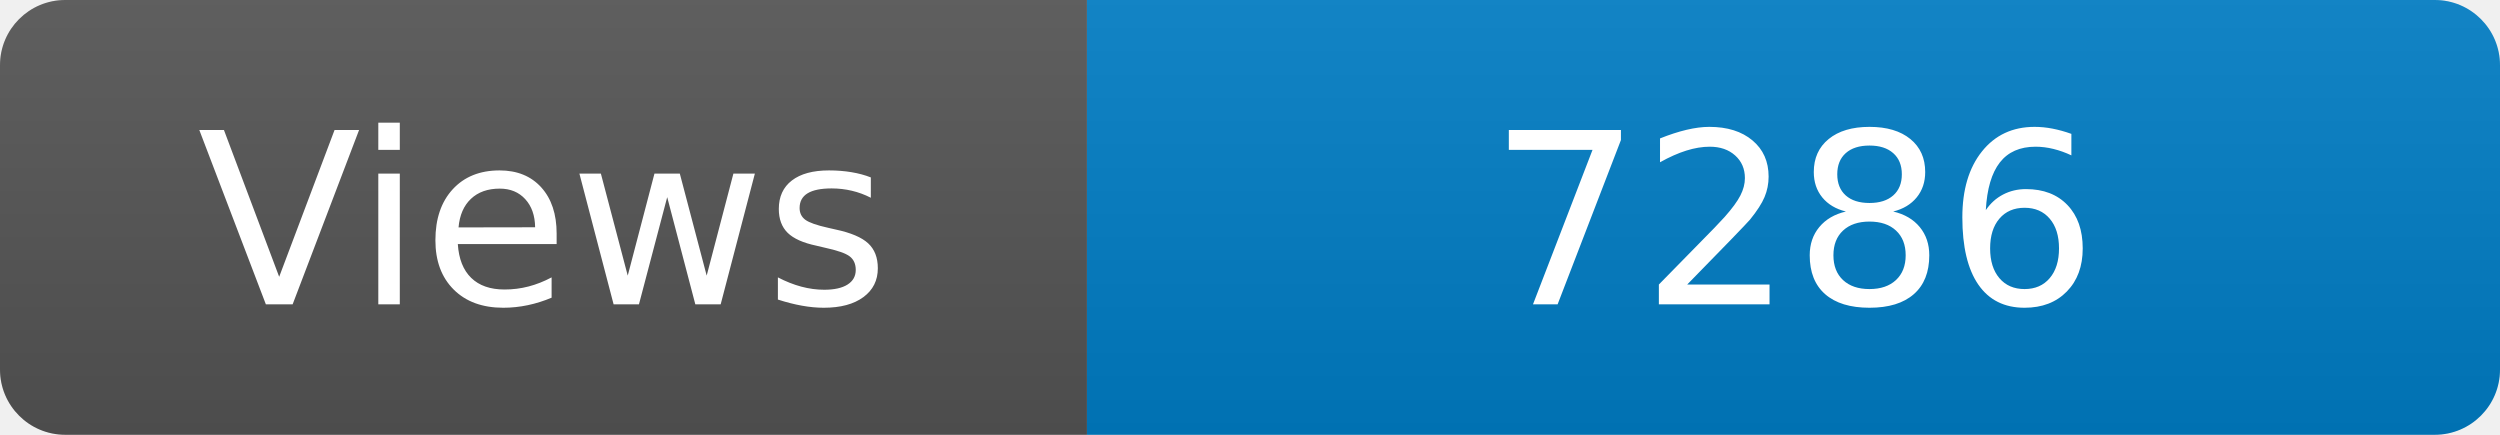
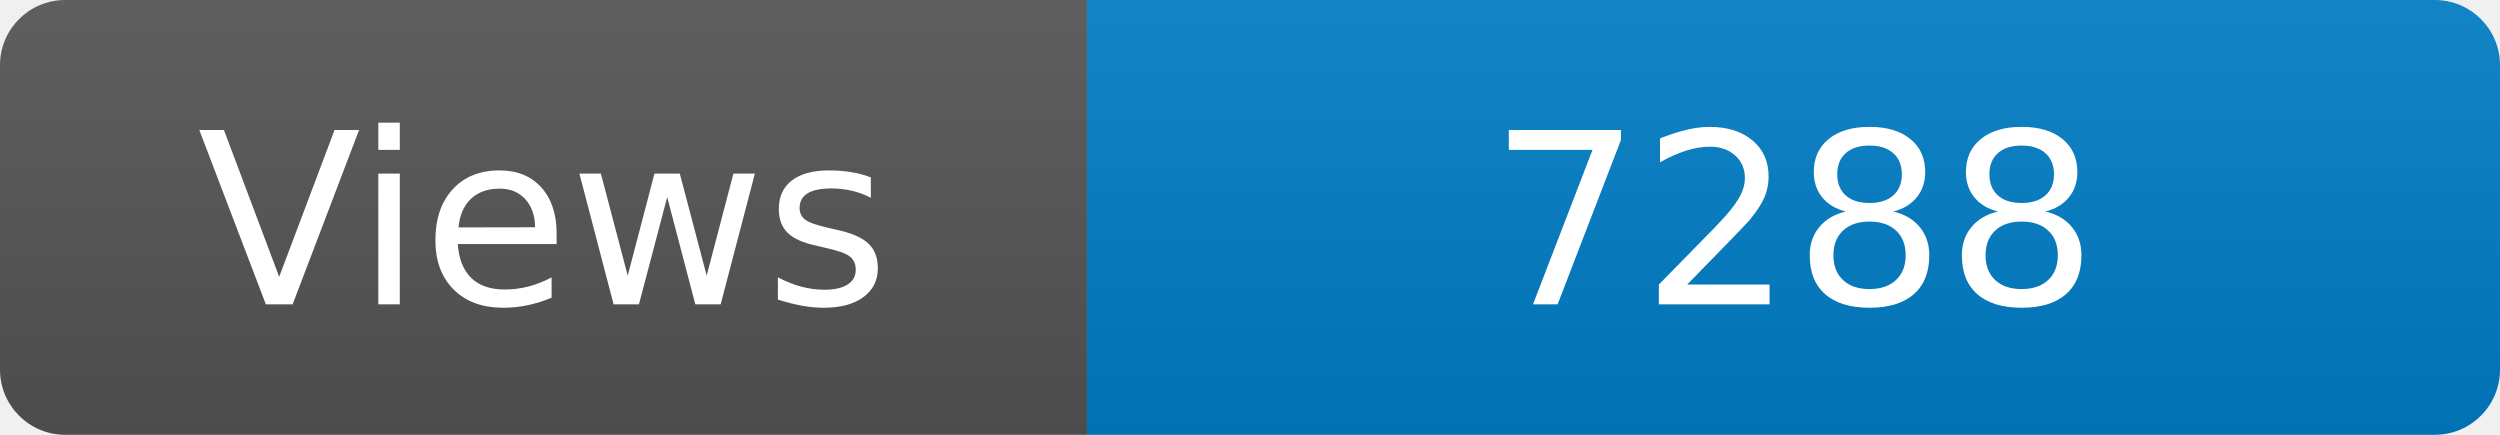
<svg xmlns="http://www.w3.org/2000/svg" width="115" height="20" role="img" aria-label="Maintained?: yes">
  <linearGradient id="s" x2="0" y2="100%">
    <stop offset="0" stop-color="#bbb" stop-opacity=".1" />
    <stop offset="1" stop-opacity=".1" />
  </linearGradient>
  <clipPath id="r">
    <rect width="115" height="20" rx="3" fill="#fff" />
  </clipPath>
  <g clip-path="url(#r)">
    <rect width="50" height="20" fill="#555" />
    <rect x="50" width="160" height="20" fill="#007ec6" />
    <rect width="115" height="20" fill="url(#s)" />
  </g>
  <g fill="#fff" text-anchor="middle" font-family="Verdana,Geneva,DejaVu Sans,sans-serif" font-size="110">
    <text x="250" y="140" transform="scale(.1)" fill="#fff">Views</text>
-     <text x="825" y="140" transform="scale(.1)" fill="#fff">7286</text>
+     <text x="825" y="140" transform="scale(.1)" fill="#fff">7288</text>
  </g>
</svg>
